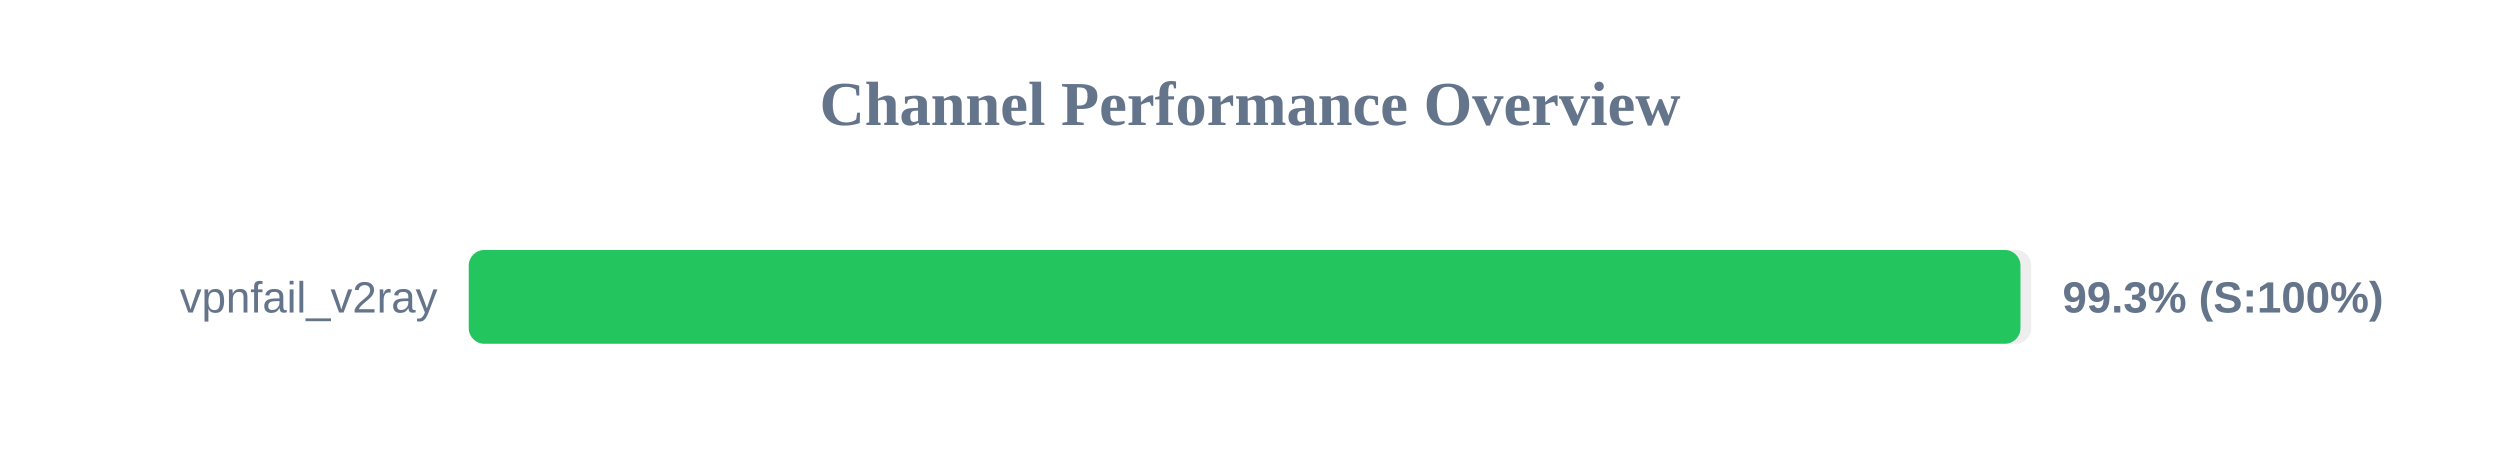
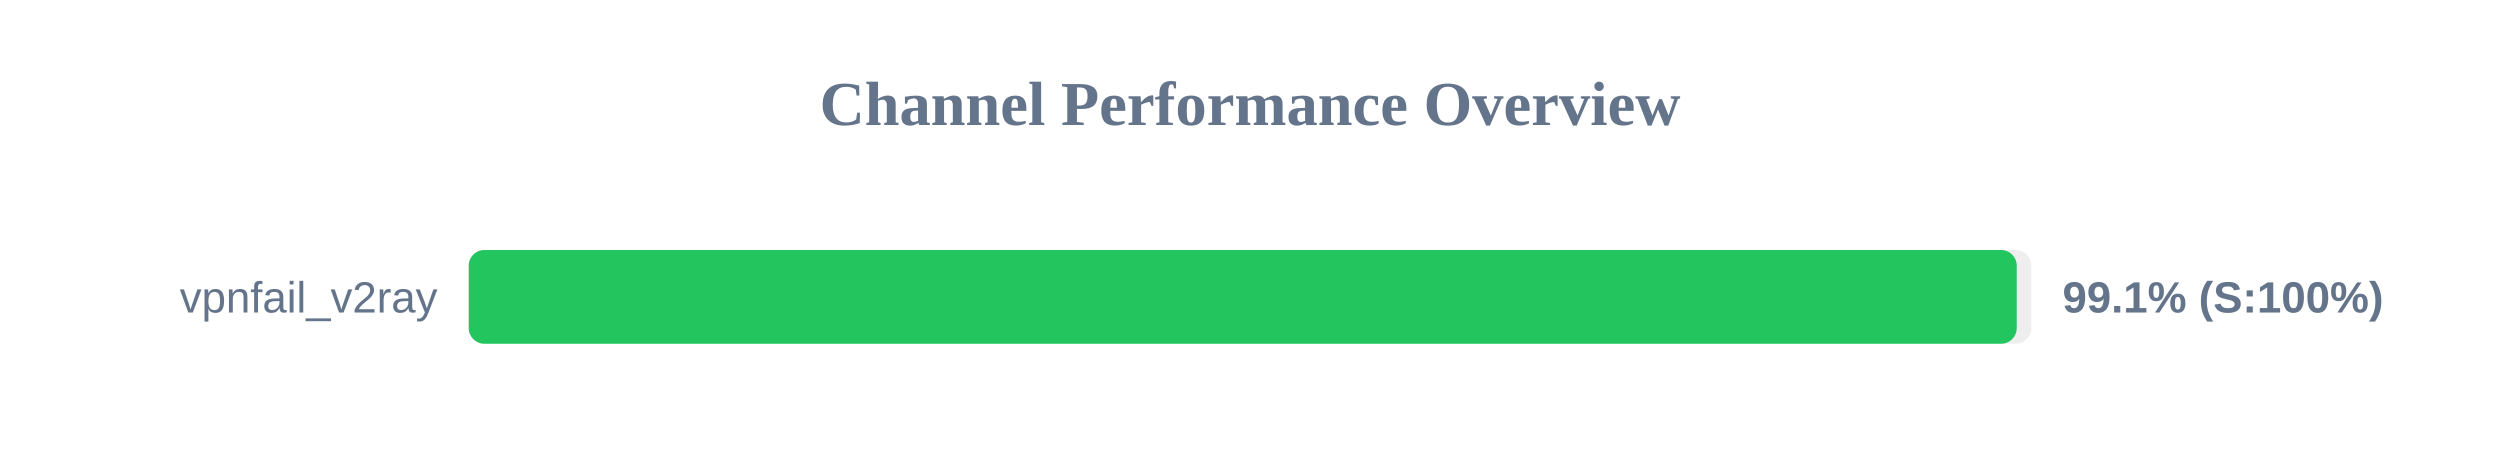
<svg xmlns="http://www.w3.org/2000/svg" width="800" height="150" version="1.1">
  <style>
        .row { font: 14px Arial; fill: #64748b; }
        .score { font: bold 14px Arial; fill: #64748b; }
    </style>
  <text x="400" y="40" text-anchor="middle" font-size="20px" font-weight="bold" fill="#64748b">Channel Performance Overview</text>
  <rect x="150" y="80" width="500" height="30" fill="#eee" rx="5" />
-   <rect x="150" y="80" width="496.55" height="30" fill="#22c55e" rx="5" />
+   <rect x="150" y="80" width="495.35" height="30" fill="#22c55e" rx="5" />
  <text x="140" y="100" text-anchor="end" class="row">vpnfail_v2ray</text>
-   <text x="660" y="100" text-anchor="start" class="score">99.3% (S:100%)</text>
+   <text x="660" y="100" text-anchor="start" class="score">99.1% (S:100%)</text>
</svg>
